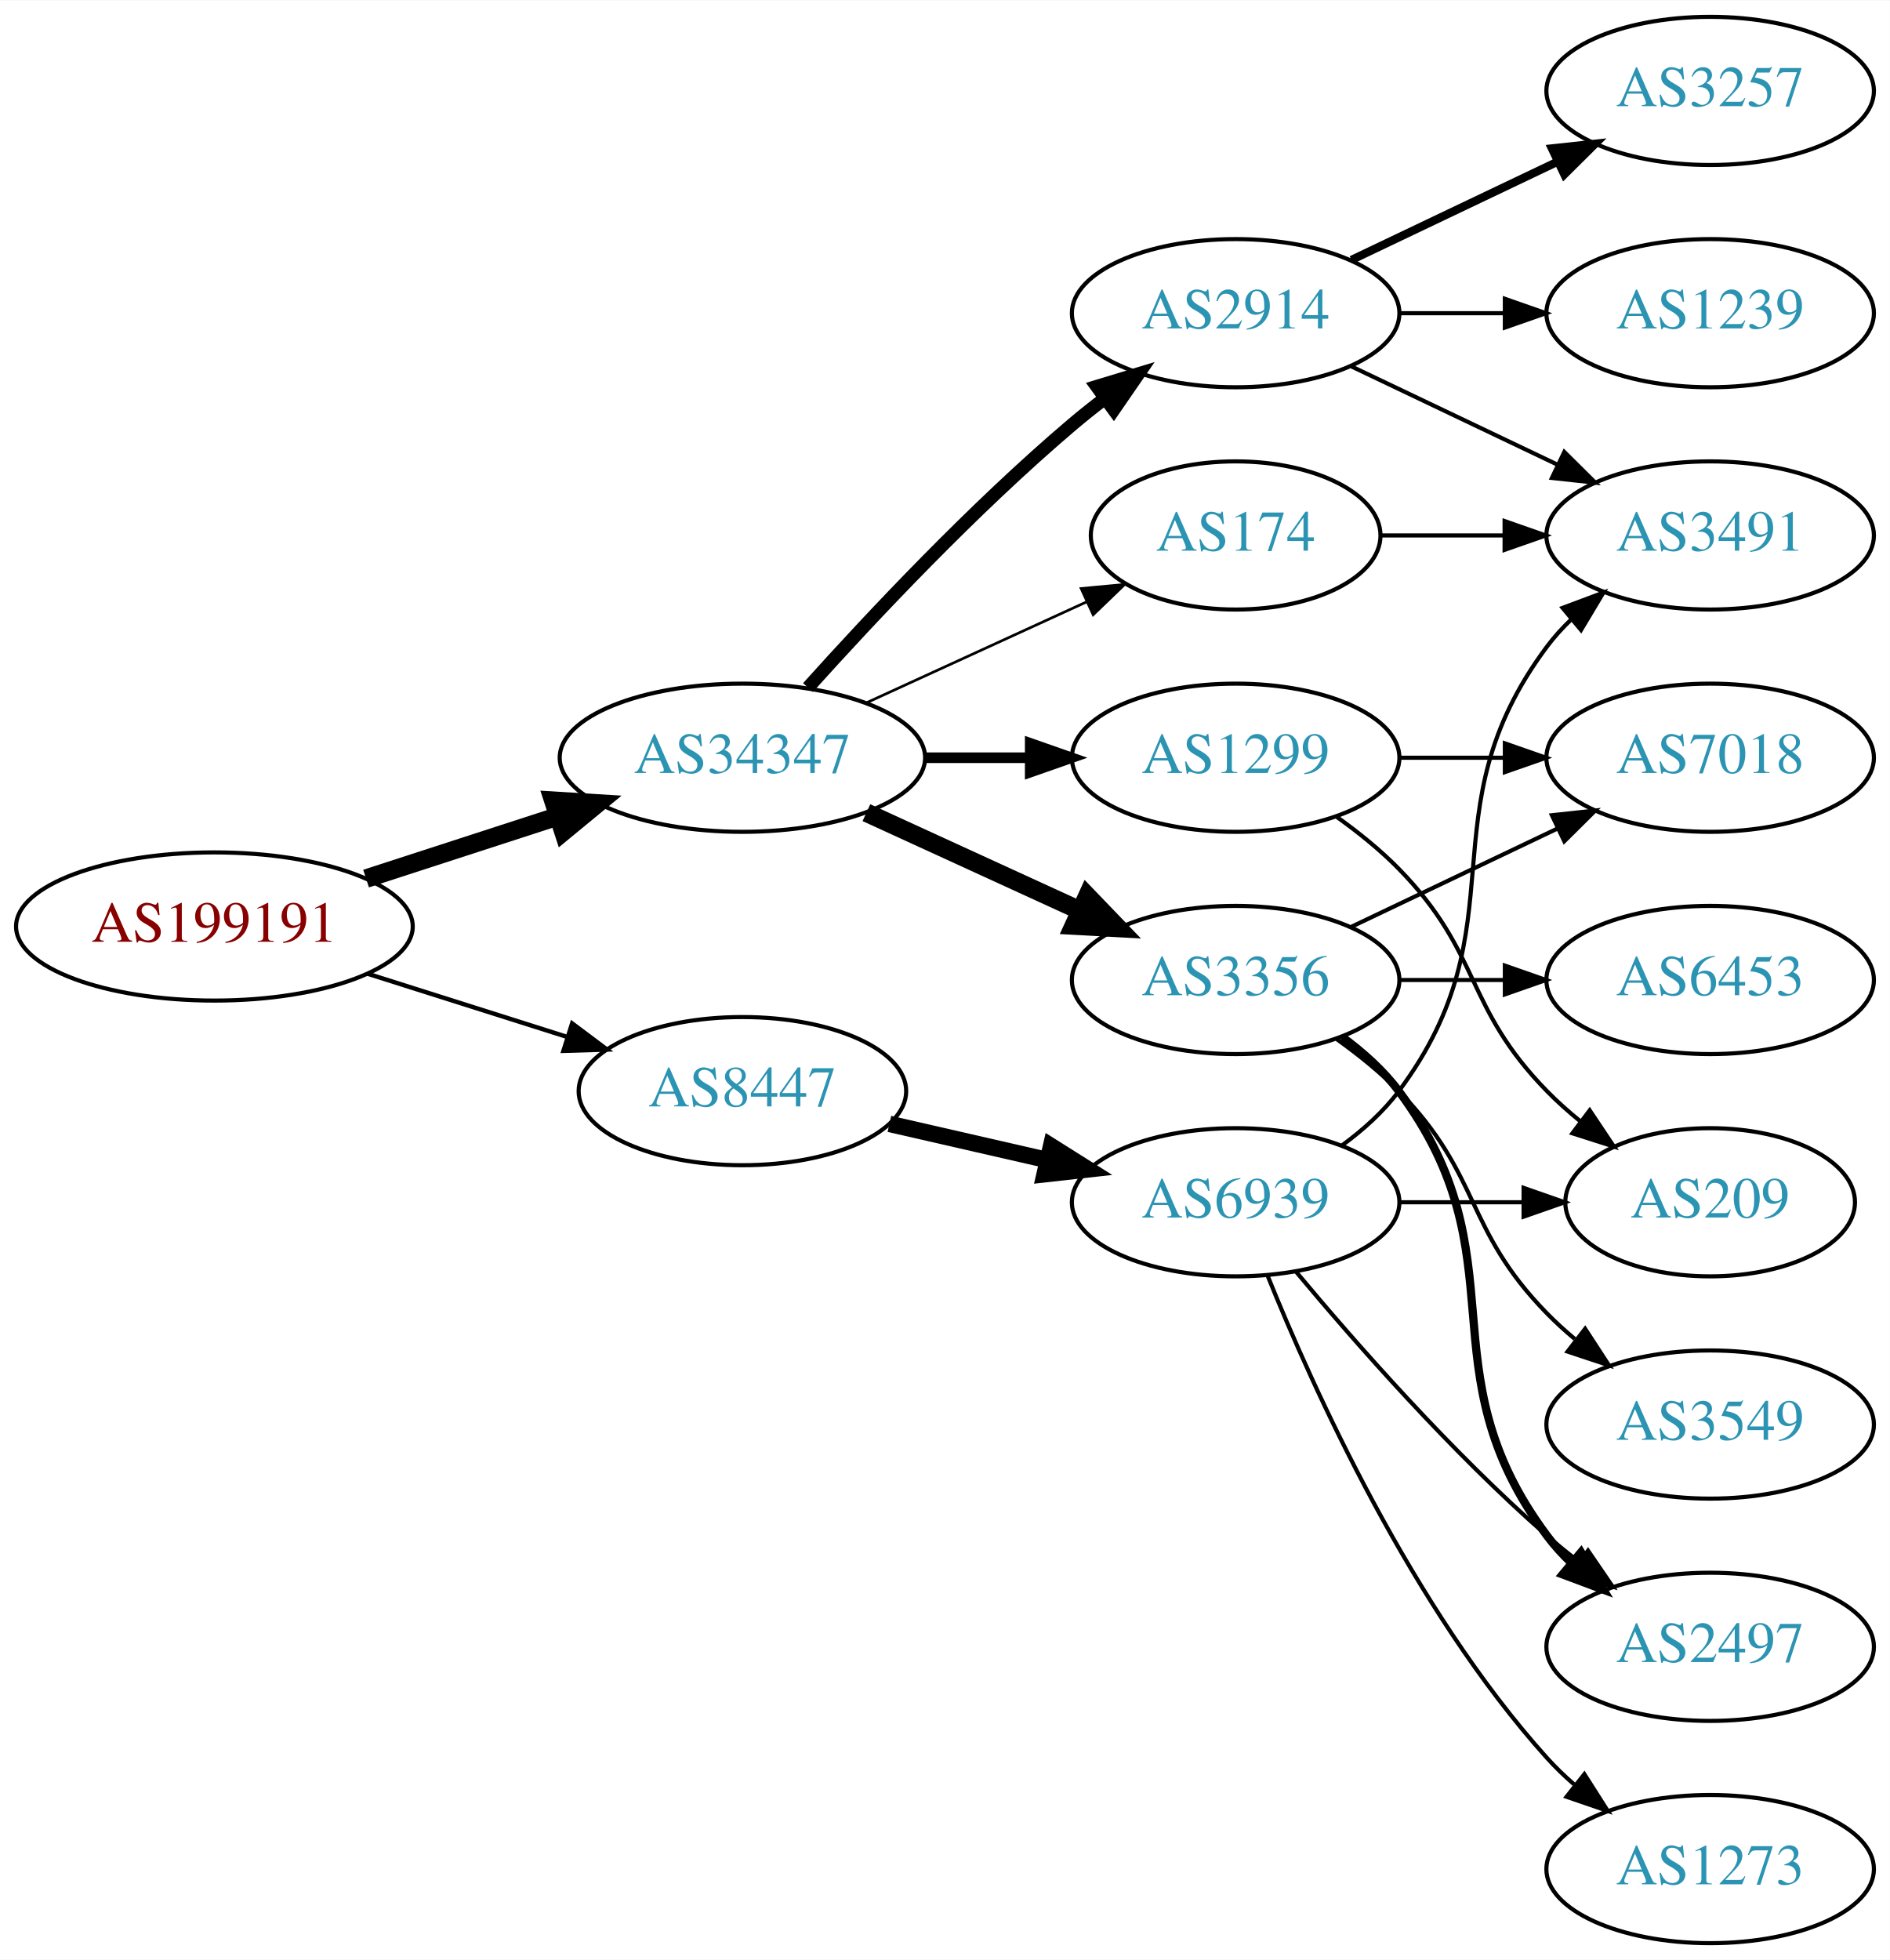
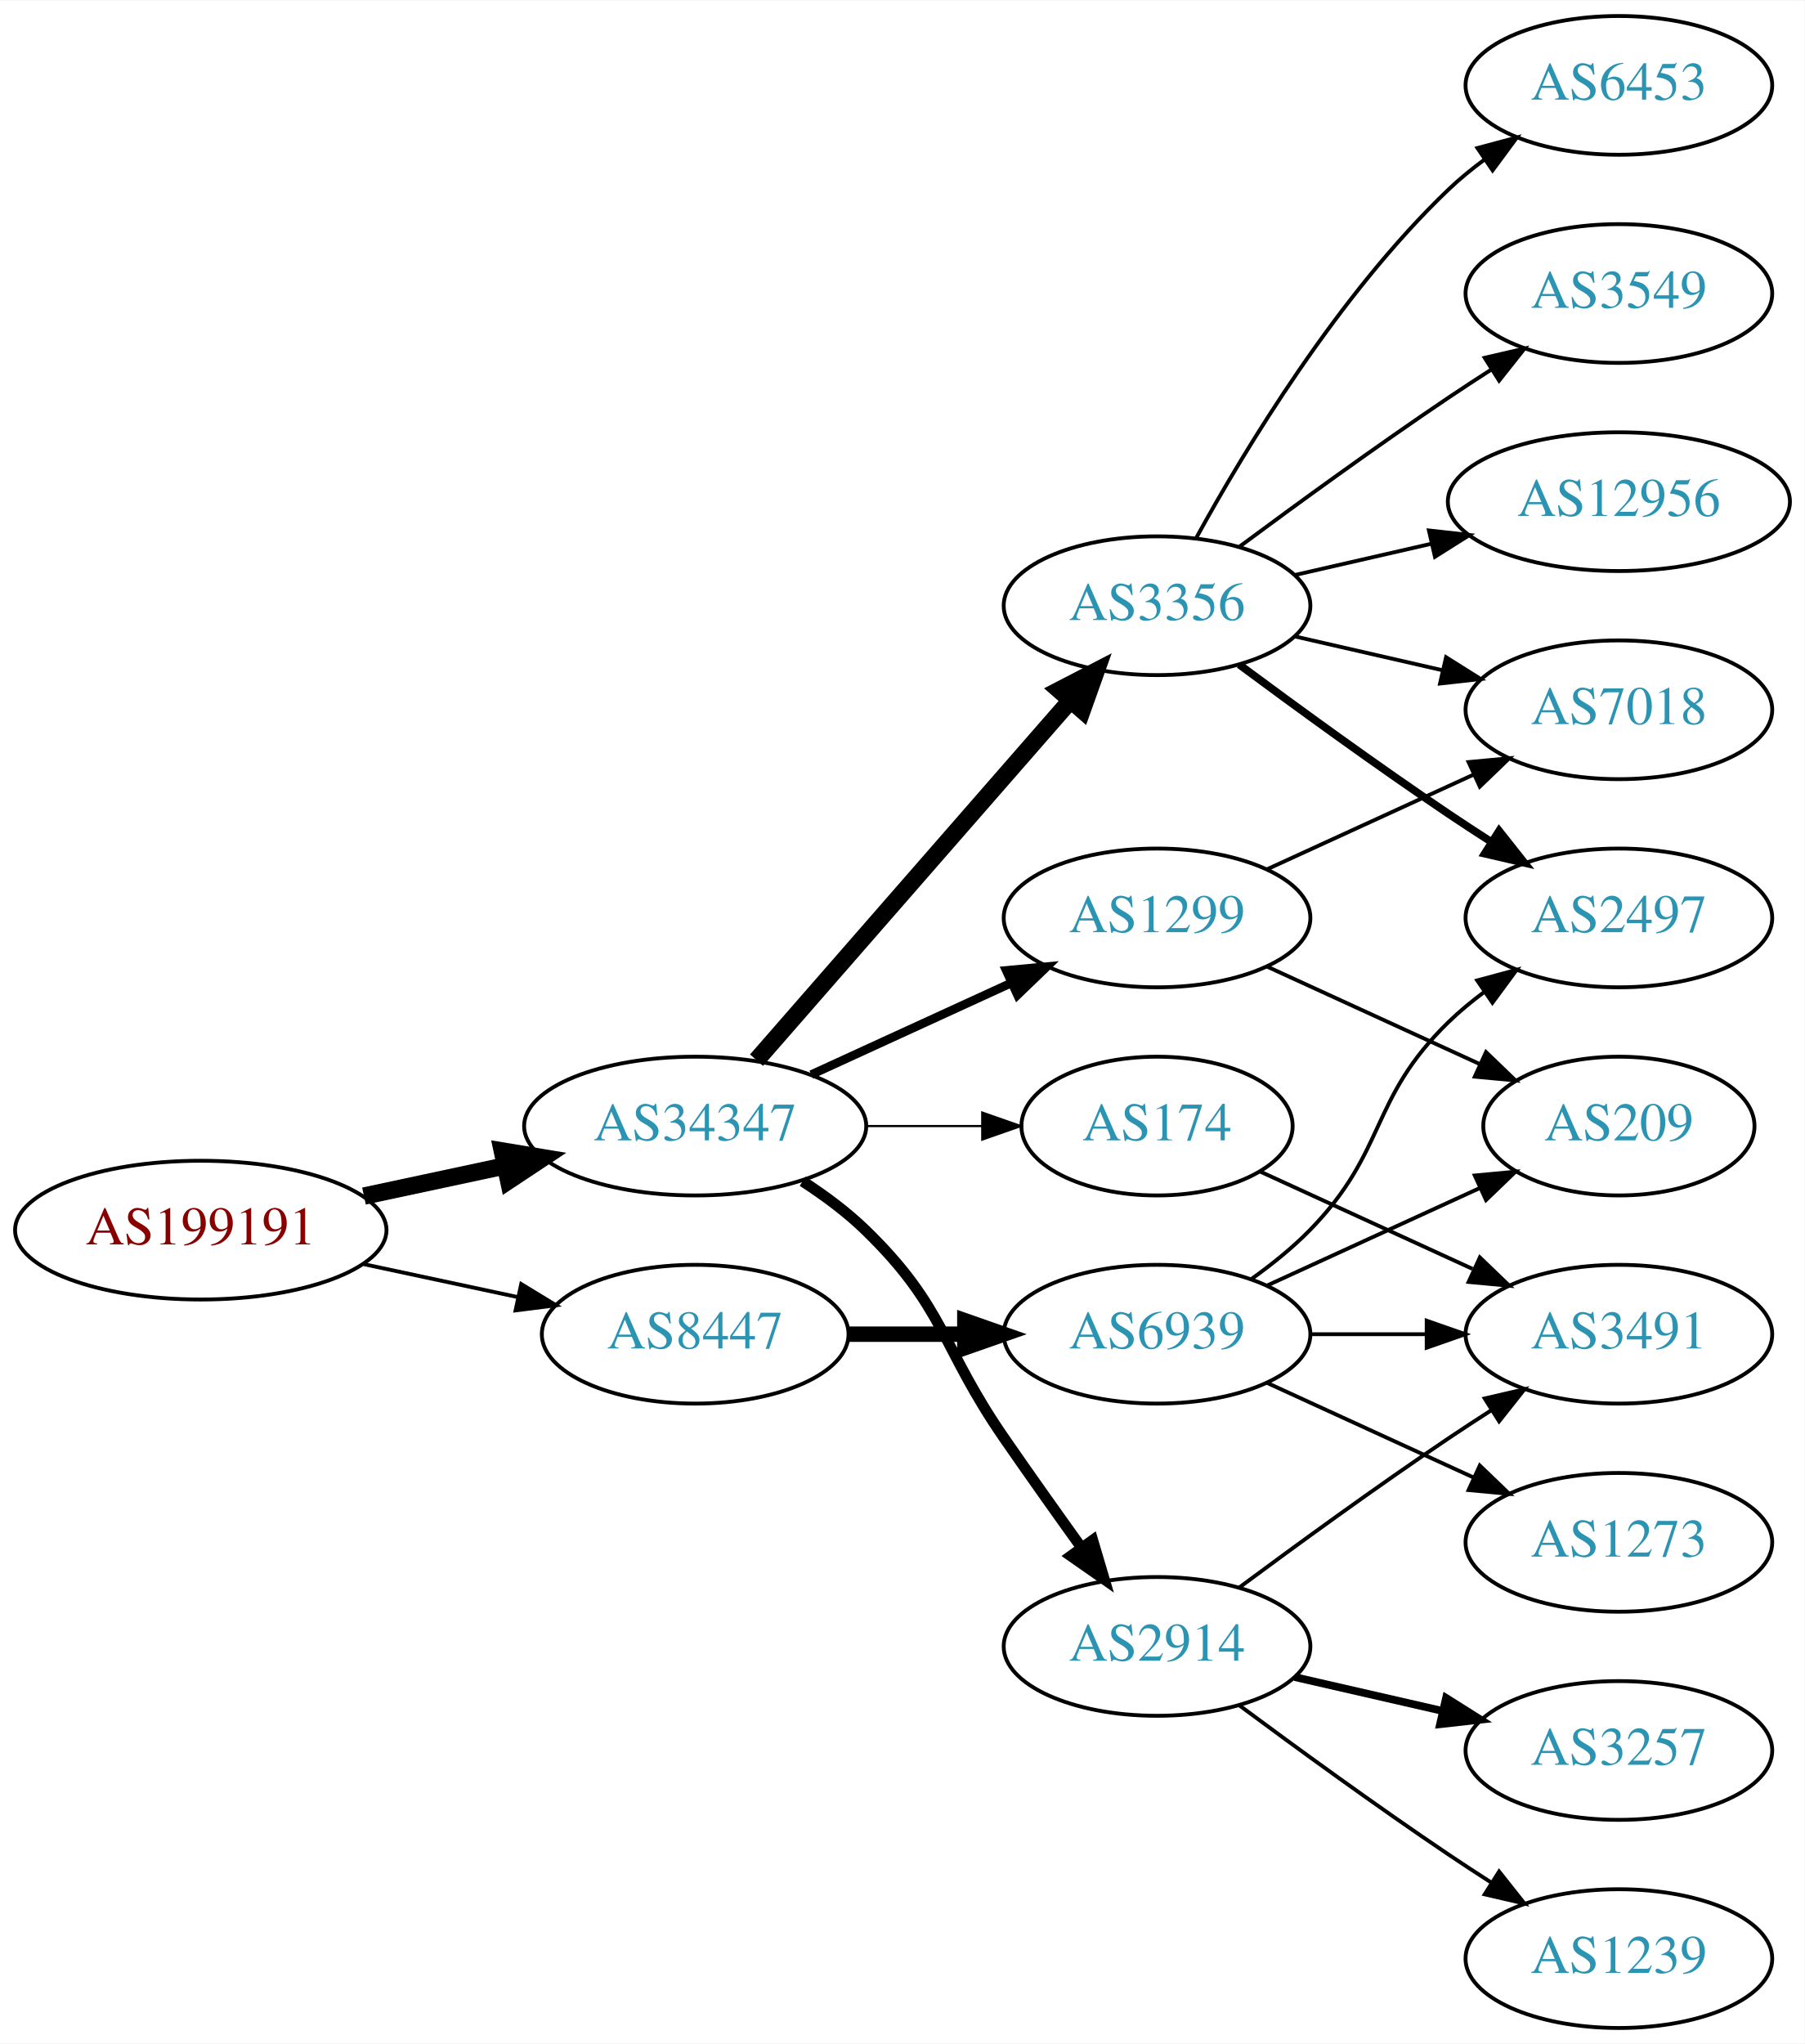
- <svg xmlns="http://www.w3.org/2000/svg" xmlns:xlink="http://www.w3.org/1999/xlink" width="459pt" height="476pt" viewBox="0.00 0.00 459.17 476.00">
-   <g id="graph0" class="graph" transform="scale(1 1) rotate(0) translate(4 472)">
-     <polygon fill="white" stroke="none" points="-4,4 -4,-472 455.17,-472 455.17,4 -4,4" />
+ <svg xmlns="http://www.w3.org/2000/svg" xmlns:xlink="http://www.w3.org/1999/xlink" width="468pt" height="530pt" viewBox="0.00 0.00 468.27 530.00">
+   <g id="graph0" class="graph" transform="scale(1 1) rotate(0) translate(4 526)">
+     <polygon fill="white" stroke="none" points="-4,4 -4,-526 464.269,-526 464.269,4 -4,4" />
    <g id="node1" class="node">
      <g id="a_node1">
        <a xlink:href="/asn/199191" xlink:title="AS199191 ~ Klausner Trading International GmbH [AT]">
-           <ellipse fill="#ffffff" stroke="black" cx="48.096" cy="-247" rx="48.192" ry="18" />
-           <text text-anchor="middle" x="48.096" y="-243.3" font-family="Times,serif" font-size="14.00" fill="#880000">AS199191</text>
+           <ellipse fill="#ffffff" stroke="black" cx="48.096" cy="-207" rx="48.192" ry="18" />
+           <text text-anchor="middle" x="48.096" y="-203.3" font-family="Times,serif" font-size="14.00" fill="#880000">AS199191</text>
        </a>
      </g>
    </g>
    <g id="node2" class="node">
      <g id="a_node2">
        <a xlink:href="/asn/34347" xlink:title="AS34347 ~ Stadtwerke Hall in Tirol GmbH [AT]">
-           <ellipse fill="#ffffff" stroke="black" cx="176.388" cy="-288" rx="44.393" ry="18" />
-           <text text-anchor="middle" x="176.388" y="-284.3" font-family="Times,serif" font-size="14.00" fill="#2c94b3">AS34347</text>
+           <ellipse fill="#ffffff" stroke="black" cx="176.388" cy="-234" rx="44.393" ry="18" />
+           <text text-anchor="middle" x="176.388" y="-230.3" font-family="Times,serif" font-size="14.00" fill="#2c94b3">AS34347</text>
        </a>
      </g>
    </g>
    <g id="edge1" class="edge">
-       <path fill="none" stroke="black" stroke-width="4.5" d="M84.948,-258.639C99.425,-263.339 116.271,-268.808 131.474,-273.744" />
-       <polygon fill="black" stroke="black" stroke-width="4.5" points="130.458,-277.554 141.185,-276.896 132.89,-270.063 130.458,-277.554" />
+       <path fill="none" stroke="black" stroke-width="4.5" d="M90.448,-215.841C102.138,-218.34 114.964,-221.082 127.027,-223.661" />
+       <polygon fill="black" stroke="black" stroke-width="4.5" points="126.336,-227.54 136.939,-225.78 127.983,-219.839 126.336,-227.54" />
    </g>
    <g id="node3" class="node">
      <g id="a_node3">
        <a xlink:href="/asn/8447" xlink:title="AS8447 ~ A1 Telekom Austria AG [AT]">
-           <ellipse fill="#ffffff" stroke="black" cx="176.388" cy="-207" rx="39.794" ry="18" />
-           <text text-anchor="middle" x="176.388" y="-203.3" font-family="Times,serif" font-size="14.00" fill="#2c94b3">AS8447</text>
+           <ellipse fill="#ffffff" stroke="black" cx="176.388" cy="-180" rx="39.794" ry="18" />
+           <text text-anchor="middle" x="176.388" y="-176.3" font-family="Times,serif" font-size="14.00" fill="#2c94b3">AS8447</text>
        </a>
      </g>
    </g>
    <g id="edge2" class="edge">
-       <path fill="none" stroke="black" stroke-width="1.059" d="M85.286,-235.538C100.353,-230.765 117.942,-225.195 133.559,-220.248" />
-       <polygon fill="black" stroke="black" stroke-width="1.059" points="135.014,-223.459 143.491,-217.103 132.901,-216.785 135.014,-223.459" />
+       <path fill="none" stroke="black" d="M90.448,-198.159C103.163,-195.441 117.222,-192.435 130.181,-189.665" />
+       <polygon fill="black" stroke="black" points="131.245,-193.016 140.292,-187.503 129.781,-186.171 131.245,-193.016" />
    </g>
    <g id="node4" class="node">
      <g id="a_node4">
-         <a xlink:href="/asn/174" xlink:title="AS174 ~ Cogent Communications [US]">
-           <ellipse fill="#ffffff" stroke="black" cx="296.23" cy="-342" rx="35.194" ry="18" />
-           <text text-anchor="middle" x="296.23" y="-338.3" font-family="Times,serif" font-size="14.00" fill="#2c94b3">AS174</text>
+         <a xlink:href="/asn/3356" xlink:title="AS3356 ~ Level 3 Parent, LLC [US]">
+           <ellipse fill="#ffffff" stroke="black" cx="296.23" cy="-369" rx="39.794" ry="18" />
+           <text text-anchor="middle" x="296.23" y="-365.3" font-family="Times,serif" font-size="14.00" fill="#2c94b3">AS3356</text>
        </a>
      </g>
    </g>
    <g id="edge3" class="edge">
-       <path fill="none" stroke="black" stroke-width="0.643" d="M206.517,-301.348C222.734,-308.78 243.038,-318.083 260.127,-325.914" />
-       <polygon fill="black" stroke="black" stroke-width="0.643" points="258.695,-329.108 269.244,-330.092 261.611,-322.744 258.695,-329.108" />
+       <path fill="none" stroke="black" stroke-width="4.5" d="M192.312,-251.098C212.855,-274.631 249.974,-317.155 273.571,-344.187" />
+       <polygon fill="black" stroke="black" stroke-width="4.5" points="270.884,-347.097 280.426,-352.041 276.817,-341.918 270.884,-347.097" />
    </g>
    <g id="node5" class="node">
      <g id="a_node5">
-         <a xlink:href="/asn/2914" xlink:title="AS2914 ~ NTT America, Inc. [US]">
-           <ellipse fill="#ffffff" stroke="black" cx="296.23" cy="-396" rx="39.794" ry="18" />
-           <text text-anchor="middle" x="296.23" y="-392.3" font-family="Times,serif" font-size="14.00" fill="#2c94b3">AS2914</text>
+         <a xlink:href="/asn/174" xlink:title="AS174 ~ Cogent Communications [US]">
+           <ellipse fill="#ffffff" stroke="black" cx="296.23" cy="-234" rx="35.194" ry="18" />
+           <text text-anchor="middle" x="296.23" y="-230.3" font-family="Times,serif" font-size="14.00" fill="#2c94b3">AS174</text>
        </a>
      </g>
    </g>
    <g id="edge4" class="edge">
-       <path fill="none" stroke="black" stroke-width="3.214" d="M192.32,-305.044C207.646,-322.097 232.582,-348.65 256.584,-369 259.081,-371.117 261.741,-373.232 264.453,-375.293" />
-       <polygon fill="black" stroke="black" stroke-width="3.214" points="262.489,-378.194 272.629,-381.266 266.619,-372.541 262.489,-378.194" />
+       <path fill="none" stroke="black" stroke-width="0.562" d="M220.599,-234C230.447,-234 240.926,-234 250.823,-234" />
+       <polygon fill="black" stroke="black" stroke-width="0.562" points="250.875,-237.5 260.875,-234 250.875,-230.5 250.875,-237.5" />
    </g>
    <g id="node6" class="node">
      <g id="a_node6">
-         <a xlink:href="/asn/3356" xlink:title="AS3356 ~ Level 3 Parent, LLC [US]">
-           <ellipse fill="#ffffff" stroke="black" cx="296.23" cy="-234" rx="39.794" ry="18" />
-           <text text-anchor="middle" x="296.23" y="-230.3" font-family="Times,serif" font-size="14.00" fill="#2c94b3">AS3356</text>
-         </a>
-       </g>
-     </g>
-     <g id="edge5" class="edge">
-       <path fill="none" stroke="black" stroke-width="4.5" d="M206.517,-274.652C222.128,-267.498 241.526,-258.609 258.198,-250.97" />
-       <polygon fill="black" stroke="black" stroke-width="4.5" points="260.199,-254.384 267.65,-246.638 256.919,-247.225 260.199,-254.384" />
-     </g>
-     <g id="node7" class="node">
-       <g id="a_node7">
        <a xlink:href="/asn/1299" xlink:title="AS1299 ~ Telia Carrier [EU]">
          <ellipse fill="#ffffff" stroke="black" cx="296.23" cy="-288" rx="39.794" ry="18" />
          <text text-anchor="middle" x="296.23" y="-284.3" font-family="Times,serif" font-size="14.00" fill="#2c94b3">AS1299</text>
        </a>
      </g>
    </g>
+     <g id="edge5" class="edge">
+       <path fill="none" stroke="black" stroke-width="2.25" d="M206.517,-247.348C222.128,-254.502 241.526,-263.391 258.198,-271.03" />
+       <polygon fill="black" stroke="black" stroke-width="2.25" points="257.101,-274.378 267.65,-275.362 260.017,-268.014 257.101,-274.378" />
+     </g>
+     <g id="node7" class="node">
+       <g id="a_node7">
+         <a xlink:href="/asn/2914" xlink:title="AS2914 ~ NTT America, Inc. [US]">
+           <ellipse fill="#ffffff" stroke="black" cx="296.23" cy="-99" rx="39.794" ry="18" />
+           <text text-anchor="middle" x="296.23" y="-95.3" font-family="Times,serif" font-size="14.00" fill="#2c94b3">AS2914</text>
+         </a>
+       </g>
+     </g>
    <g id="edge6" class="edge">
-       <path fill="none" stroke="black" stroke-width="2.571" d="M220.599,-288C228.911,-288 237.674,-288 246.156,-288" />
-       <polygon fill="black" stroke="black" stroke-width="2.571" points="246.315,-291.5 256.315,-288 246.315,-284.5 246.315,-291.5" />
-     </g>
-     <g id="node15" class="node">
-       <g id="a_node15">
+       <path fill="none" stroke="black" stroke-width="2.812" d="M204.271,-219.671C209.996,-215.964 215.762,-211.682 220.584,-207 241.277,-186.906 240.188,-176.731 256.584,-153 263.039,-143.656 270.25,-133.506 276.678,-124.555" />
+       <polygon fill="black" stroke="black" stroke-width="2.812" points="279.544,-126.565 282.551,-116.406 273.865,-122.472 279.544,-126.565" />
+     </g>
+     <g id="node16" class="node">
+       <g id="a_node16">
        <a xlink:href="/asn/6939" xlink:title="AS6939 ~ Hurricane Electric LLC [US]">
          <ellipse fill="#ffffff" stroke="black" cx="296.23" cy="-180" rx="39.794" ry="18" />
          <text text-anchor="middle" x="296.23" y="-176.3" font-family="Times,serif" font-size="14.00" fill="#2c94b3">AS6939</text>
        </a>
      </g>
    </g>
-     <g id="edge15" class="edge">
-       <path fill="none" stroke="black" stroke-width="4" d="M212.107,-199.045C224.107,-196.296 237.728,-193.175 250.42,-190.267" />
-       <polygon fill="black" stroke="black" stroke-width="4" points="251.386,-193.636 260.352,-187.991 249.823,-186.813 251.386,-193.636" />
+     <g id="edge16" class="edge">
+       <path fill="none" stroke="black" stroke-width="4" d="M216.3,-180C225.854,-180 236.203,-180 246.166,-180" />
+       <polygon fill="black" stroke="black" stroke-width="4" points="246.358,-183.5 256.358,-180 246.358,-176.5 246.358,-183.5" />
    </g>
    <g id="node8" class="node">
      <g id="a_node8">
-         <a xlink:href="/asn/3491" xlink:title="AS3491 ~ PCCW Global, Inc. [US]">
-           <ellipse fill="#ffffff" stroke="black" cx="411.523" cy="-342" rx="39.794" ry="18" />
-           <text text-anchor="middle" x="411.523" y="-338.3" font-family="Times,serif" font-size="14.00" fill="#2c94b3">AS3491</text>
+         <a xlink:href="/asn/6453" xlink:title="AS6453 ~ TATA COMMUNICATIONS (AMERICA) INC [US]">
+           <ellipse fill="#ffffff" stroke="black" cx="416.073" cy="-504" rx="39.794" ry="18" />
+           <text text-anchor="middle" x="416.073" y="-500.3" font-family="Times,serif" font-size="14.00" fill="#2c94b3">AS6453</text>
        </a>
      </g>
    </g>
    <g id="edge7" class="edge">
-       <path fill="none" stroke="black" d="M331.529,-342C340.906,-342 351.257,-342 361.291,-342" />
-       <polygon fill="black" stroke="black" points="361.58,-345.5 371.58,-342 361.58,-338.5 361.58,-345.5" />
-     </g>
-     <g id="edge8" class="edge">
-       <path fill="none" stroke="black" d="M324.367,-383.066C339.361,-375.919 358.182,-366.948 374.405,-359.215" />
-       <polygon fill="black" stroke="black" points="376.087,-362.291 383.608,-354.829 373.075,-355.972 376.087,-362.291" />
+       <path fill="none" stroke="black" d="M306.471,-386.713C319.017,-409.561 343.194,-449.611 371.877,-477 374.745,-479.739 377.934,-482.347 381.243,-484.785" />
+       <polygon fill="black" stroke="black" points="379.366,-487.742 389.602,-490.477 383.306,-481.956 379.366,-487.742" />
    </g>
    <g id="node9" class="node">
      <g id="a_node9">
-         <a xlink:href="/asn/3257" xlink:title="AS3257 ~ GTT [DE]">
-           <ellipse fill="#ffffff" stroke="black" cx="411.523" cy="-450" rx="39.794" ry="18" />
-           <text text-anchor="middle" x="411.523" y="-446.3" font-family="Times,serif" font-size="14.00" fill="#2c94b3">AS3257</text>
-         </a>
-       </g>
-     </g>
-     <g id="edge9" class="edge">
-       <path fill="none" stroke="black" stroke-width="2" d="M324.367,-408.934C339.361,-416.081 358.182,-425.052 374.405,-432.785" />
-       <polygon fill="black" stroke="black" stroke-width="2" points="373.075,-436.028 383.608,-437.171 376.087,-429.709 373.075,-436.028" />
+         <a xlink:href="/asn/7018" xlink:title="AS7018 ~ AT&amp;T Services, Inc. [US]">
+           <ellipse fill="#ffffff" stroke="black" cx="416.073" cy="-342" rx="39.794" ry="18" />
+           <text text-anchor="middle" x="416.073" y="-338.3" font-family="Times,serif" font-size="14.00" fill="#2c94b3">AS7018</text>
+         </a>
+       </g>
+     </g>
+     <g id="edge8" class="edge">
+       <path fill="none" stroke="black" d="M331.949,-361.045C343.949,-358.296 357.57,-355.175 370.263,-352.267" />
+       <polygon fill="black" stroke="black" points="371.229,-355.636 380.194,-349.991 369.665,-348.813 371.229,-355.636" />
    </g>
    <g id="node10" class="node">
      <g id="a_node10">
-         <a xlink:href="/asn/1239" xlink:title="AS1239 ~ Sprint [US]">
-           <ellipse fill="#ffffff" stroke="black" cx="411.523" cy="-396" rx="39.794" ry="18" />
-           <text text-anchor="middle" x="411.523" y="-392.3" font-family="Times,serif" font-size="14.00" fill="#2c94b3">AS1239</text>
-         </a>
-       </g>
-     </g>
-     <g id="edge10" class="edge">
-       <path fill="none" stroke="black" d="M335.902,-396C344.105,-396 352.869,-396 361.401,-396" />
-       <polygon fill="black" stroke="black" points="361.641,-399.5 371.641,-396 361.641,-392.5 361.641,-399.5" />
+         <a xlink:href="/asn/3549" xlink:title="AS3549 ~ Level 3 Parent, LLC [US]">
+           <ellipse fill="#ffffff" stroke="black" cx="416.073" cy="-450" rx="39.794" ry="18" />
+           <text text-anchor="middle" x="416.073" y="-446.3" font-family="Times,serif" font-size="14.00" fill="#2c94b3">AS3549</text>
+         </a>
+       </g>
+     </g>
+     <g id="edge9" class="edge">
+       <path fill="none" stroke="black" d="M317.56,-384.277C332.423,-395.304 353.167,-410.407 371.877,-423 375.426,-425.389 379.176,-427.839 382.924,-430.242" />
+       <polygon fill="black" stroke="black" points="381.251,-433.325 391.573,-435.712 384.993,-427.409 381.251,-433.325" />
    </g>
    <g id="node11" class="node">
      <g id="a_node11">
-         <a xlink:href="/asn/3549" xlink:title="AS3549 ~ Level 3 Parent, LLC [US]">
-           <ellipse fill="#ffffff" stroke="black" cx="411.523" cy="-126" rx="39.794" ry="18" />
-           <text text-anchor="middle" x="411.523" y="-122.3" font-family="Times,serif" font-size="14.00" fill="#2c94b3">AS3549</text>
-         </a>
-       </g>
-     </g>
-     <g id="edge11" class="edge">
-       <path fill="none" stroke="black" d="M320.824,-219.611C326.08,-215.852 331.412,-211.563 335.877,-207 356.049,-186.383 351.704,-173.617 371.877,-153 373.969,-150.861 376.253,-148.782 378.63,-146.79" />
-       <polygon fill="black" stroke="black" points="381.148,-149.268 386.929,-140.389 376.873,-143.725 381.148,-149.268" />
+         <a xlink:href="/asn/12956" xlink:title="AS12956 ~ TELXIUS [ES]">
+           <ellipse fill="#ffffff" stroke="black" cx="416.073" cy="-396" rx="44.393" ry="18" />
+           <text text-anchor="middle" x="416.073" y="-392.3" font-family="Times,serif" font-size="14.00" fill="#2c94b3">AS12956</text>
+         </a>
+       </g>
+     </g>
+     <g id="edge10" class="edge">
+       <path fill="none" stroke="black" d="M331.949,-376.955C343.088,-379.507 355.623,-382.379 367.516,-385.104" />
+       <polygon fill="black" stroke="black" points="366.781,-388.526 377.31,-387.348 368.345,-381.703 366.781,-388.526" />
    </g>
    <g id="node12" class="node">
      <g id="a_node12">
-         <a xlink:href="/asn/6453" xlink:title="AS6453 ~ TATA COMMUNICATIONS (AMERICA) INC [US]">
-           <ellipse fill="#ffffff" stroke="black" cx="411.523" cy="-234" rx="39.794" ry="18" />
-           <text text-anchor="middle" x="411.523" y="-230.3" font-family="Times,serif" font-size="14.00" fill="#2c94b3">AS6453</text>
-         </a>
-       </g>
-     </g>
-     <g id="edge12" class="edge">
-       <path fill="none" stroke="black" d="M335.902,-234C344.105,-234 352.869,-234 361.401,-234" />
-       <polygon fill="black" stroke="black" points="361.641,-237.5 371.641,-234 361.641,-230.5 361.641,-237.5" />
+         <a xlink:href="/asn/2497" xlink:title="AS2497 ~ Internet Initiative Japan Inc. [JP]">
+           <ellipse fill="#ffffff" stroke="black" cx="416.073" cy="-288" rx="39.794" ry="18" />
+           <text text-anchor="middle" x="416.073" y="-284.3" font-family="Times,serif" font-size="14.00" fill="#2c94b3">AS2497</text>
+         </a>
+       </g>
+     </g>
+     <g id="edge11" class="edge">
+       <path fill="none" stroke="black" stroke-width="2" d="M317.56,-353.723C332.423,-342.696 353.167,-327.593 371.877,-315 375.426,-312.611 379.176,-310.161 382.924,-307.758" />
+       <polygon fill="black" stroke="black" stroke-width="2" points="384.993,-310.591 391.573,-302.288 381.251,-304.675 384.993,-310.591" />
    </g>
    <g id="node13" class="node">
      <g id="a_node13">
-         <a xlink:href="/asn/2497" xlink:title="AS2497 ~ Internet Initiative Japan Inc. [JP]">
-           <ellipse fill="#ffffff" stroke="black" cx="411.523" cy="-72" rx="39.794" ry="18" />
-           <text text-anchor="middle" x="411.523" y="-68.3" font-family="Times,serif" font-size="14.00" fill="#2c94b3">AS2497</text>
-         </a>
-       </g>
-     </g>
-     <g id="edge13" class="edge">
-       <path fill="none" stroke="black" stroke-width="2" d="M322.161,-220.118C327.237,-216.389 332.155,-211.984 335.877,-207 366.148,-166.458 341.605,-139.542 371.877,-99 373.621,-96.664 375.628,-94.455 377.792,-92.383" />
-       <polygon fill="black" stroke="black" stroke-width="2" points="380.151,-94.973 385.592,-85.882 375.67,-89.595 380.151,-94.973" />
-     </g>
-     <g id="node14" class="node">
-       <g id="a_node14">
-         <a xlink:href="/asn/7018" xlink:title="AS7018 ~ AT&amp;T Services, Inc. [US]">
-           <ellipse fill="#ffffff" stroke="black" cx="411.523" cy="-288" rx="39.794" ry="18" />
-           <text text-anchor="middle" x="411.523" y="-284.3" font-family="Times,serif" font-size="14.00" fill="#2c94b3">AS7018</text>
-         </a>
-       </g>
-     </g>
-     <g id="edge14" class="edge">
-       <path fill="none" stroke="black" d="M324.367,-246.934C339.361,-254.081 358.182,-263.052 374.405,-270.785" />
-       <polygon fill="black" stroke="black" points="373.075,-274.028 383.608,-275.171 376.087,-267.709 373.075,-274.028" />
-     </g>
-     <g id="edge20" class="edge">
-       <path fill="none" stroke="black" d="M335.902,-288C344.105,-288 352.869,-288 361.401,-288" />
-       <polygon fill="black" stroke="black" points="361.641,-291.5 371.641,-288 361.641,-284.5 361.641,-291.5" />
+         <a xlink:href="/asn/3491" xlink:title="AS3491 ~ PCCW Global, Inc. [US]">
+           <ellipse fill="#ffffff" stroke="black" cx="416.073" cy="-180" rx="39.794" ry="18" />
+           <text text-anchor="middle" x="416.073" y="-176.3" font-family="Times,serif" font-size="14.00" fill="#2c94b3">AS3491</text>
+         </a>
+       </g>
+     </g>
+     <g id="edge12" class="edge">
+       <path fill="none" stroke="black" d="M323.091,-222.149C339.212,-214.762 360.214,-205.138 378.079,-196.952" />
+       <polygon fill="black" stroke="black" points="379.998,-199.923 387.631,-192.575 377.082,-193.559 379.998,-199.923" />
+     </g>
+     <g id="edge21" class="edge">
+       <path fill="none" stroke="black" d="M324.859,-300.661C340.816,-307.973 361.087,-317.261 378.369,-325.181" />
+       <polygon fill="black" stroke="black" points="377.068,-328.435 387.617,-329.419 379.984,-322.071 377.068,-328.435" />
    </g>
    <g id="node17" class="node">
      <g id="a_node17">
        <a xlink:href="/asn/209" xlink:title="AS209 ~ CenturyLink Communications, LLC [US]">
-           <ellipse fill="#ffffff" stroke="black" cx="411.523" cy="-180" rx="35.194" ry="18" />
-           <text text-anchor="middle" x="411.523" y="-176.3" font-family="Times,serif" font-size="14.00" fill="#2c94b3">AS209</text>
-         </a>
-       </g>
-     </g>
-     <g id="edge21" class="edge">
-       <path fill="none" stroke="black" d="M320.824,-273.611C326.08,-269.852 331.412,-265.563 335.877,-261 356.049,-240.383 351.704,-227.617 371.877,-207 374.356,-204.466 377.102,-202.017 379.955,-199.696" />
-       <polygon fill="black" stroke="black" points="382.257,-202.343 388.14,-193.532 378.046,-196.752 382.257,-202.343" />
+           <ellipse fill="#ffffff" stroke="black" cx="416.073" cy="-234" rx="35.194" ry="18" />
+           <text text-anchor="middle" x="416.073" y="-230.3" font-family="Times,serif" font-size="14.00" fill="#2c94b3">AS209</text>
+         </a>
+       </g>
+     </g>
+     <g id="edge22" class="edge">
+       <path fill="none" stroke="black" d="M324.859,-275.339C341.275,-267.817 362.257,-258.202 379.854,-250.139" />
+       <polygon fill="black" stroke="black" points="381.598,-253.189 389.231,-245.842 378.682,-246.826 381.598,-253.189" />
+     </g>
+     <g id="edge14" class="edge">
+       <path fill="none" stroke="black" d="M317.56,-114.277C332.423,-125.304 353.167,-140.407 371.877,-153 375.426,-155.389 379.176,-157.839 382.924,-160.242" />
+       <polygon fill="black" stroke="black" points="381.251,-163.325 391.573,-165.712 384.993,-157.409 381.251,-163.325" />
+     </g>
+     <g id="node14" class="node">
+       <g id="a_node14">
+         <a xlink:href="/asn/3257" xlink:title="AS3257 ~ GTT [DE]">
+           <ellipse fill="#ffffff" stroke="black" cx="416.073" cy="-72" rx="39.794" ry="18" />
+           <text text-anchor="middle" x="416.073" y="-68.3" font-family="Times,serif" font-size="14.00" fill="#2c94b3">AS3257</text>
+         </a>
+       </g>
+     </g>
+     <g id="edge13" class="edge">
+       <path fill="none" stroke="black" stroke-width="2" d="M331.949,-91.045C343.949,-88.296 357.57,-85.175 370.263,-82.267" />
+       <polygon fill="black" stroke="black" stroke-width="2" points="371.229,-85.636 380.194,-79.991 369.665,-78.813 371.229,-85.636" />
+     </g>
+     <g id="node15" class="node">
+       <g id="a_node15">
+         <a xlink:href="/asn/1239" xlink:title="AS1239 ~ Sprint [US]">
+           <ellipse fill="#ffffff" stroke="black" cx="416.073" cy="-18" rx="39.794" ry="18" />
+           <text text-anchor="middle" x="416.073" y="-14.3" font-family="Times,serif" font-size="14.00" fill="#2c94b3">AS1239</text>
+         </a>
+       </g>
+     </g>
+     <g id="edge15" class="edge">
+       <path fill="none" stroke="black" d="M317.56,-83.723C332.423,-72.696 353.167,-57.593 371.877,-45 375.426,-42.611 379.176,-40.161 382.924,-37.758" />
+       <polygon fill="black" stroke="black" points="384.993,-40.591 391.573,-32.288 381.251,-34.675 384.993,-40.591" />
    </g>
    <g id="edge17" class="edge">
-       <path fill="none" stroke="black" d="M322.161,-193.882C327.237,-197.611 332.155,-202.016 335.877,-207 366.148,-247.542 341.605,-274.458 371.877,-315 373.621,-317.336 375.628,-319.545 377.792,-321.617" />
-       <polygon fill="black" stroke="black" points="375.67,-324.405 385.592,-328.118 380.151,-319.027 375.67,-324.405" />
-     </g>
-     <g id="edge16" class="edge">
-       <path fill="none" stroke="black" d="M310.86,-163.183C325.143,-146.071 348.689,-119.255 371.877,-99 374.342,-96.846 376.981,-94.706 379.678,-92.628" />
-       <polygon fill="black" stroke="black" points="381.851,-95.375 387.832,-86.63 377.703,-89.736 381.851,-95.375" />
-     </g>
-     <g id="node16" class="node">
-       <g id="a_node16">
+       <path fill="none" stroke="black" d="M320.824,-194.389C326.08,-198.148 331.412,-202.437 335.877,-207 356.049,-227.617 351.183,-240.906 371.877,-261 374.722,-263.763 377.896,-266.386 381.196,-268.834" />
+       <polygon fill="black" stroke="black" points="379.312,-271.786 389.544,-274.538 383.261,-266.006 379.312,-271.786" />
+     </g>
+     <g id="edge18" class="edge">
+       <path fill="none" stroke="black" d="M336.143,-180C345.696,-180 356.046,-180 366.008,-180" />
+       <polygon fill="black" stroke="black" points="366.201,-183.5 376.201,-180 366.201,-176.5 366.201,-183.5" />
+     </g>
+     <g id="edge19" class="edge">
+       <path fill="none" stroke="black" d="M324.859,-192.661C341.275,-200.183 362.257,-209.798 379.854,-217.861" />
+       <polygon fill="black" stroke="black" points="378.682,-221.174 389.231,-222.158 381.598,-214.811 378.682,-221.174" />
+     </g>
+     <g id="node18" class="node">
+       <g id="a_node18">
        <a xlink:href="/asn/1273" xlink:title="AS1273 ~ Vodafone Group PLC [EU]">
-           <ellipse fill="#ffffff" stroke="black" cx="411.523" cy="-18" rx="39.794" ry="18" />
-           <text text-anchor="middle" x="411.523" y="-14.3" font-family="Times,serif" font-size="14.00" fill="#2c94b3">AS1273</text>
-         </a>
-       </g>
-     </g>
-     <g id="edge18" class="edge">
-       <path fill="none" stroke="black" d="M303.978,-162.213C315.029,-134.757 339.082,-81.422 371.877,-45 373.879,-42.776 376.098,-40.637 378.43,-38.603" />
-       <polygon fill="black" stroke="black" points="380.961,-41.065 386.649,-32.127 376.628,-35.567 380.961,-41.065" />
-     </g>
-     <g id="edge19" class="edge">
-       <path fill="none" stroke="black" d="M335.902,-180C345.608,-180 356.098,-180 366.061,-180" />
-       <polygon fill="black" stroke="black" points="366.198,-183.5 376.198,-180 366.198,-176.5 366.198,-183.5" />
+           <ellipse fill="#ffffff" stroke="black" cx="416.073" cy="-126" rx="39.794" ry="18" />
+           <text text-anchor="middle" x="416.073" y="-122.3" font-family="Times,serif" font-size="14.00" fill="#2c94b3">AS1273</text>
+         </a>
+       </g>
+     </g>
+     <g id="edge20" class="edge">
+       <path fill="none" stroke="black" d="M324.859,-167.339C340.816,-160.027 361.087,-150.739 378.369,-142.819" />
+       <polygon fill="black" stroke="black" points="379.984,-145.929 387.617,-138.581 377.068,-139.565 379.984,-145.929" />
    </g>
  </g>
</svg>
